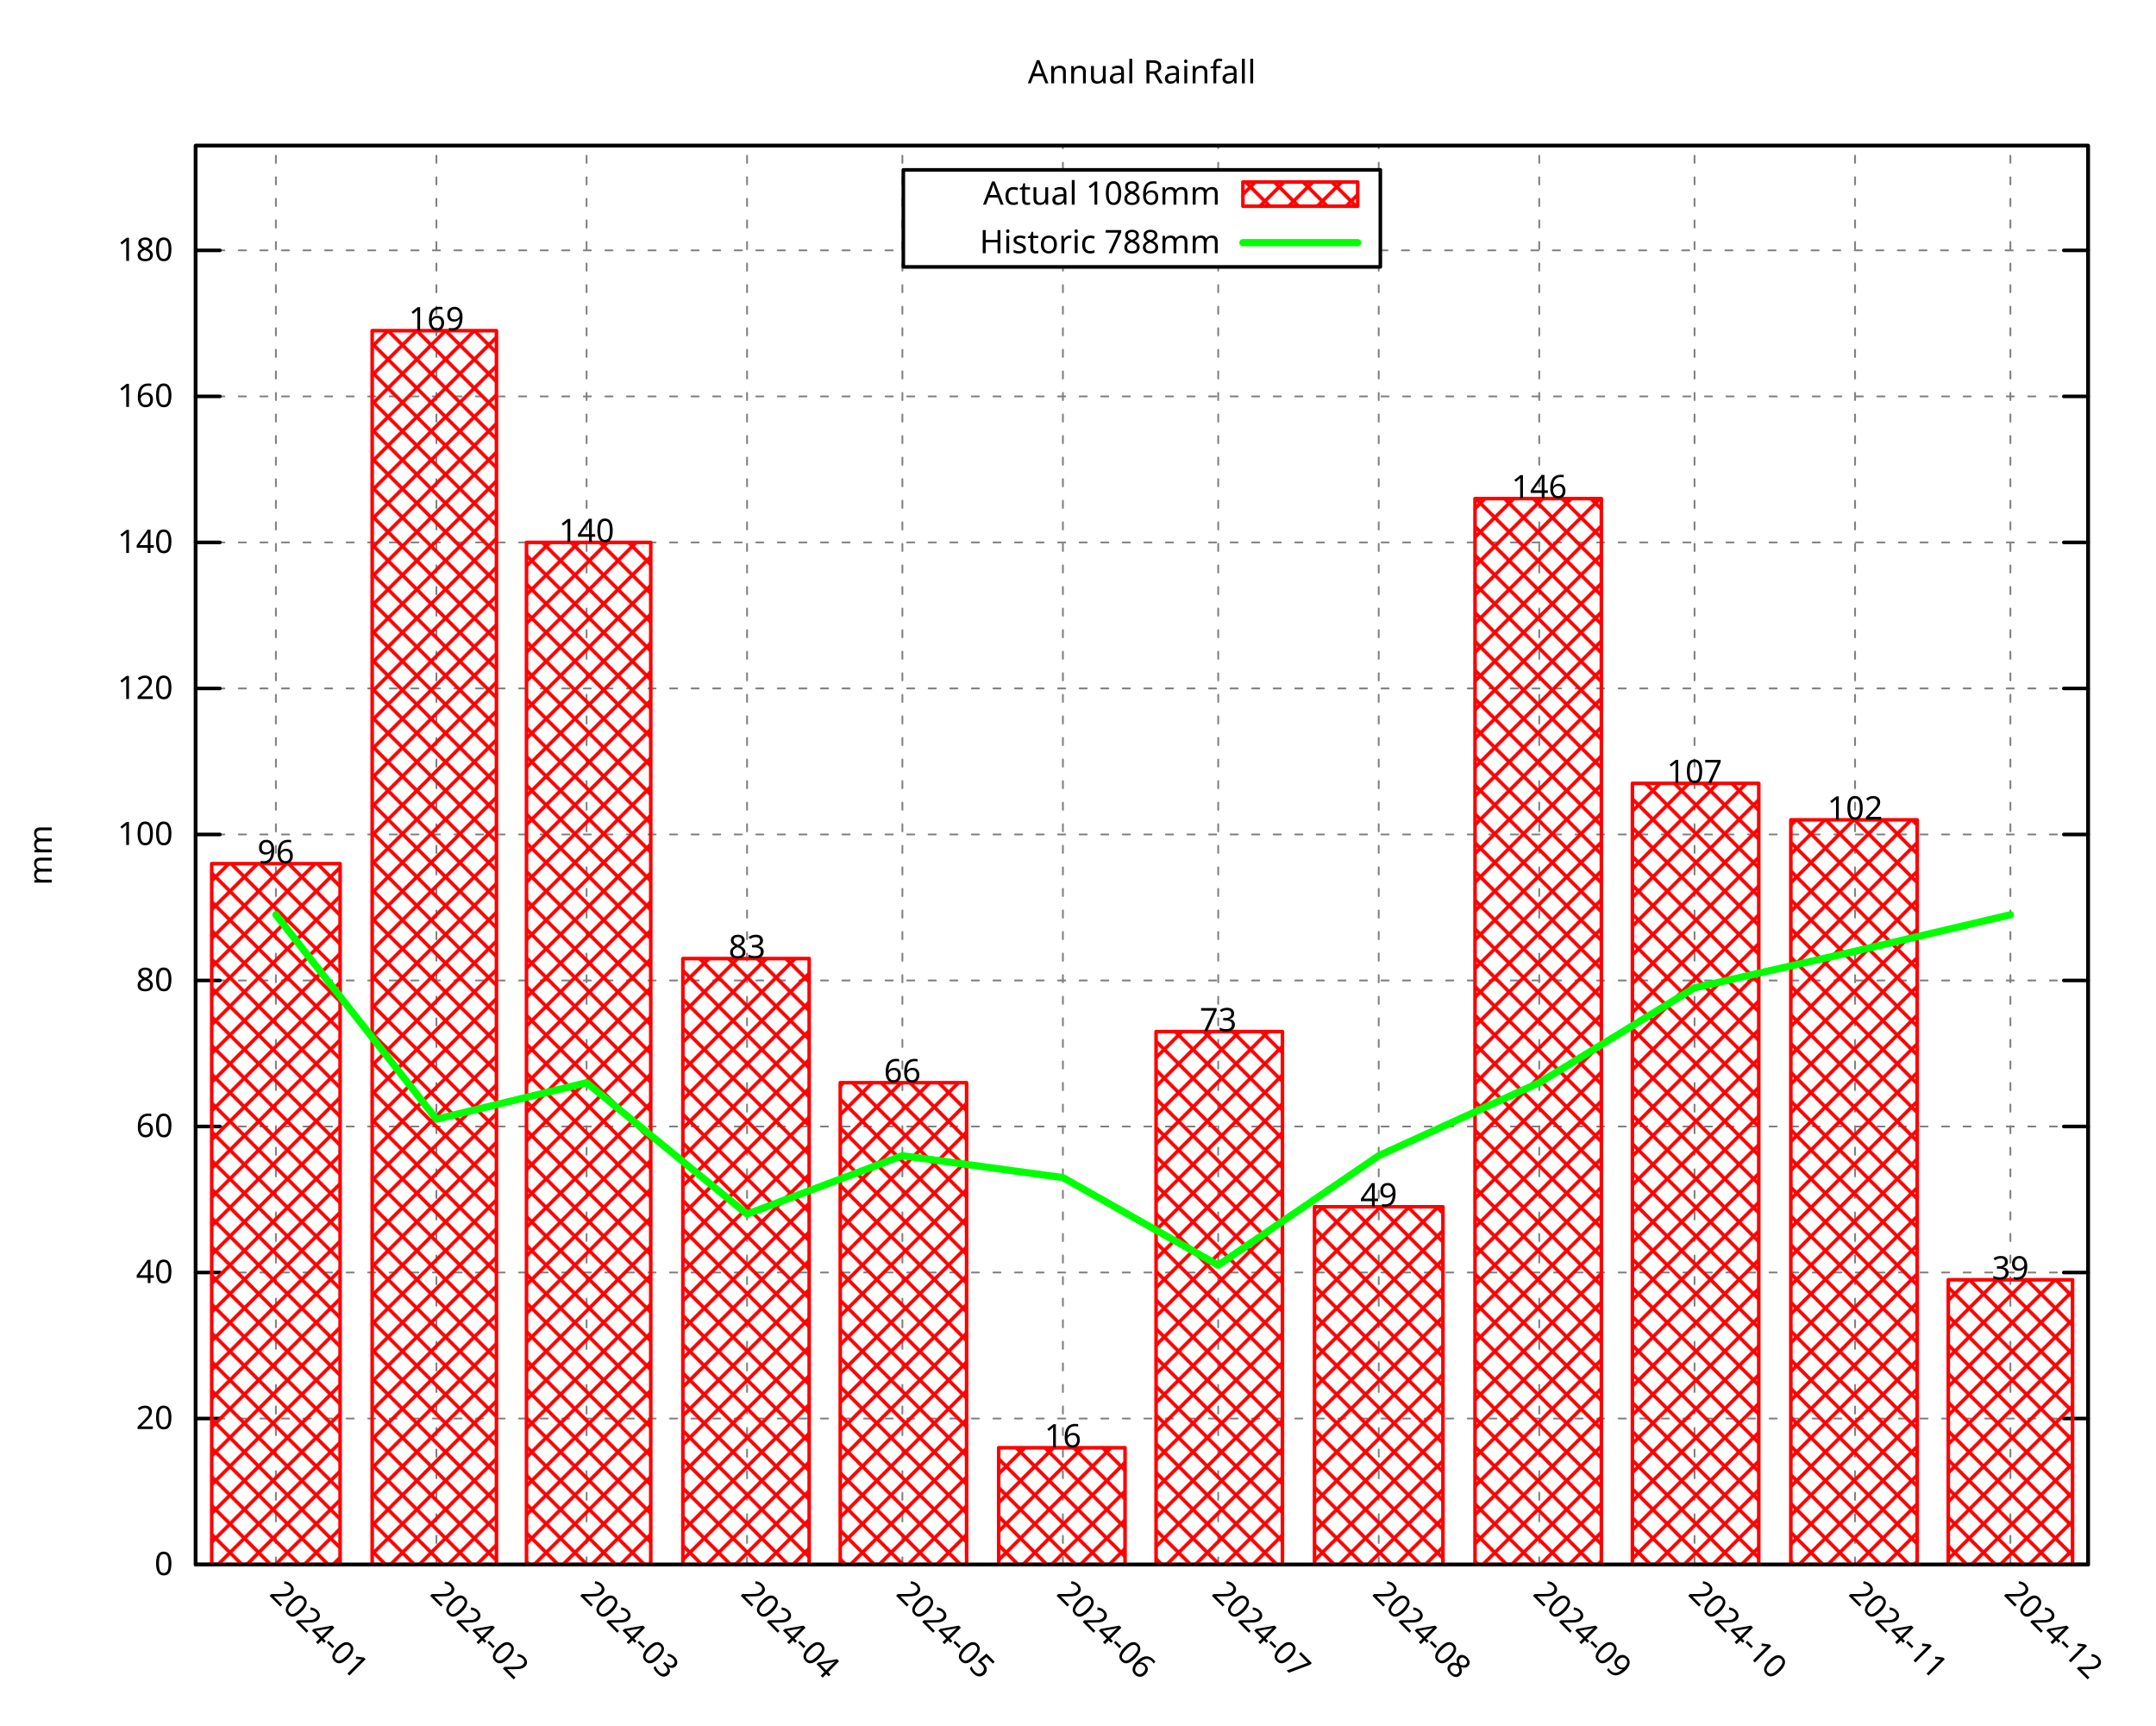
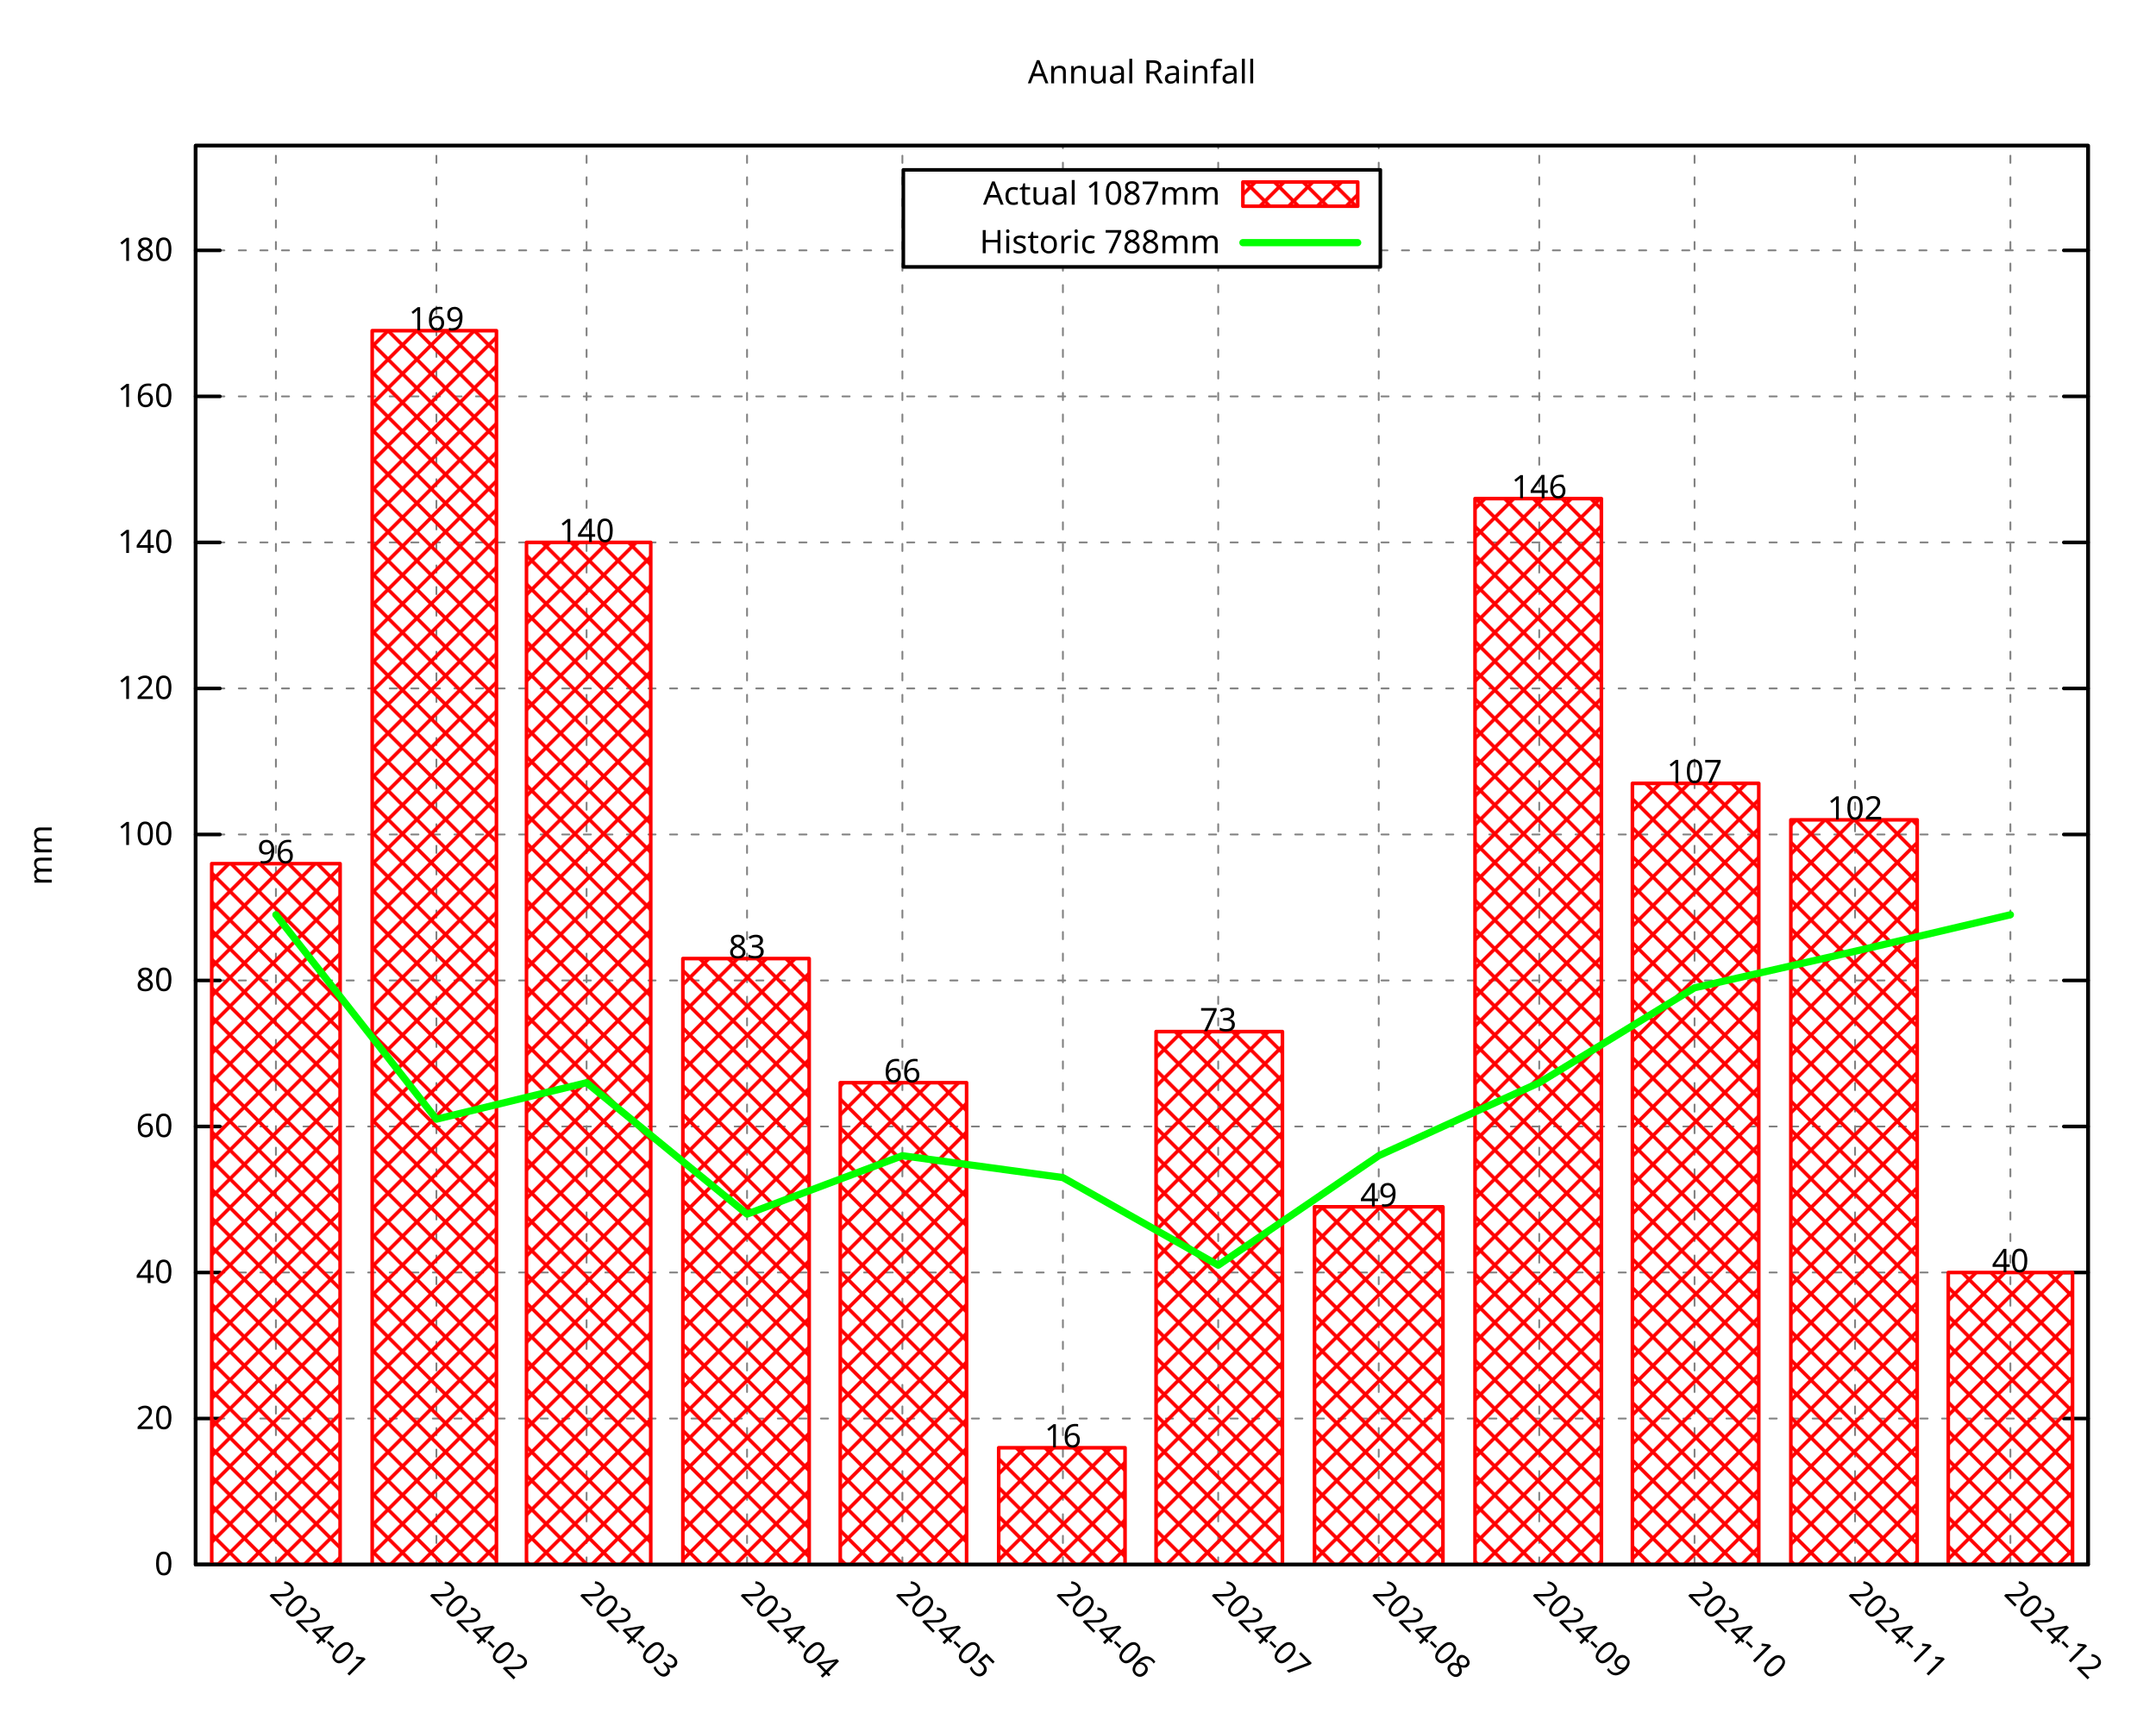
<svg xmlns="http://www.w3.org/2000/svg" xmlns:xlink="http://www.w3.org/1999/xlink" width="600" height="480" viewBox="0 0 600 480">
  <g id="gnuplot_canvas">
    <rect x="0" y="0" width="600" height="480" fill="none" />
    <defs>
      <circle id="gpDot" r="0.5" stroke-width="0.5" stroke="currentColor" />
      <path id="gpPt0" stroke-width="0.296" stroke="currentColor" d="M-1,0 h2 M0,-1 v2" />
      <path id="gpPt1" stroke-width="0.296" stroke="currentColor" d="M-1,-1 L1,1 M1,-1 L-1,1" />
      <path id="gpPt2" stroke-width="0.296" stroke="currentColor" d="M-1,0 L1,0 M0,-1 L0,1 M-1,-1 L1,1 M-1,1 L1,-1" />
      <rect id="gpPt3" stroke-width="0.296" stroke="currentColor" x="-1" y="-1" width="2" height="2" />
      <rect id="gpPt4" stroke-width="0.296" stroke="currentColor" fill="currentColor" x="-1" y="-1" width="2" height="2" />
      <circle id="gpPt5" stroke-width="0.296" stroke="currentColor" cx="0" cy="0" r="1" />
      <use xlink:href="#gpPt5" id="gpPt6" fill="currentColor" stroke="none" />
      <path id="gpPt7" stroke-width="0.296" stroke="currentColor" d="M0,-1.33 L-1.33,0.67 L1.33,0.67 z" />
      <use xlink:href="#gpPt7" id="gpPt8" fill="currentColor" stroke="none" />
      <use xlink:href="#gpPt7" id="gpPt9" stroke="currentColor" transform="rotate(180)" />
      <use xlink:href="#gpPt9" id="gpPt10" fill="currentColor" stroke="none" />
      <use xlink:href="#gpPt3" id="gpPt11" stroke="currentColor" transform="rotate(45)" />
      <use xlink:href="#gpPt11" id="gpPt12" fill="currentColor" stroke="none" />
      <path id="gpPt13" stroke-width="0.296" stroke="currentColor" d="M0,1.330 L1.265,0.411 L0.782,-1.067 L-0.782,-1.076 L-1.265,0.411 z" />
      <use xlink:href="#gpPt13" id="gpPt14" fill="currentColor" stroke="none" />
      <filter id="textbox" filterUnits="objectBoundingBox" x="0" y="0" height="1" width="1">
        <feFlood flood-color="white" flood-opacity="1" result="bgnd" />
        <feComposite in="SourceGraphic" in2="bgnd" operator="atop" />
      </filter>
      <filter id="greybox" filterUnits="objectBoundingBox" x="0" y="0" height="1" width="1">
        <feFlood flood-color="lightgrey" flood-opacity="1" result="grey" />
        <feComposite in="SourceGraphic" in2="grey" operator="atop" />
      </filter>
    </defs>
    <g fill="none" color="white" stroke="currentColor" stroke-width="1.00" stroke-linecap="round" stroke-linejoin="round">
</g>
    <g fill="none" color="black" stroke="currentColor" stroke-width="1.00" stroke-linecap="round" stroke-linejoin="round">
</g>
    <g fill="none" color="black" stroke="black" stroke-width="0.50" stroke-linecap="round" stroke-linejoin="round">
</g>
    <g fill="none" color="gray" stroke="currentColor" stroke-width="0.50" stroke-linecap="round" stroke-linejoin="round">
      <path stroke="gray" stroke-dasharray="2,4" class="gridline" d="M54.45,435.32 L581.09,435.32  " />
    </g>
    <g fill="none" color="gray" stroke="gray" stroke-width="1.00" stroke-linecap="round" stroke-linejoin="round">
</g>
    <g fill="none" color="black" stroke="currentColor" stroke-width="1.00" stroke-linecap="round" stroke-linejoin="round">
      <path stroke="black" d="M54.45,435.32 L61.20,435.32 M581.09,435.32 L574.34,435.32  " />
      <g transform="translate(48.15,438.25)" stroke="none" fill="black" font-family="Droid Sans" font-size="9.00" text-anchor="end">
        <text>
          <tspan font-family="Droid Sans"> 0</tspan>
        </text>
      </g>
    </g>
    <g fill="none" color="black" stroke="currentColor" stroke-width="1.00" stroke-linecap="round" stroke-linejoin="round">
</g>
    <g fill="none" color="black" stroke="black" stroke-width="0.50" stroke-linecap="round" stroke-linejoin="round">
</g>
    <g fill="none" color="gray" stroke="currentColor" stroke-width="0.50" stroke-linecap="round" stroke-linejoin="round">
      <path stroke="gray" stroke-dasharray="2,4" class="gridline" d="M54.45,394.69 L581.09,394.69  " />
    </g>
    <g fill="none" color="gray" stroke="gray" stroke-width="1.00" stroke-linecap="round" stroke-linejoin="round">
</g>
    <g fill="none" color="black" stroke="currentColor" stroke-width="1.00" stroke-linecap="round" stroke-linejoin="round">
      <path stroke="black" d="M54.45,394.69 L61.20,394.69 M581.09,394.69 L574.34,394.69  " />
      <g transform="translate(48.15,397.62)" stroke="none" fill="black" font-family="Droid Sans" font-size="9.00" text-anchor="end">
        <text>
          <tspan font-family="Droid Sans"> 20</tspan>
        </text>
      </g>
    </g>
    <g fill="none" color="black" stroke="currentColor" stroke-width="1.00" stroke-linecap="round" stroke-linejoin="round">
</g>
    <g fill="none" color="black" stroke="black" stroke-width="0.50" stroke-linecap="round" stroke-linejoin="round">
</g>
    <g fill="none" color="gray" stroke="currentColor" stroke-width="0.50" stroke-linecap="round" stroke-linejoin="round">
      <path stroke="gray" stroke-dasharray="2,4" class="gridline" d="M54.45,354.06 L581.09,354.06  " />
    </g>
    <g fill="none" color="gray" stroke="gray" stroke-width="1.00" stroke-linecap="round" stroke-linejoin="round">
</g>
    <g fill="none" color="black" stroke="currentColor" stroke-width="1.00" stroke-linecap="round" stroke-linejoin="round">
      <path stroke="black" d="M54.45,354.06 L61.20,354.06 M581.09,354.06 L574.34,354.06  " />
      <g transform="translate(48.15,356.99)" stroke="none" fill="black" font-family="Droid Sans" font-size="9.00" text-anchor="end">
        <text>
          <tspan font-family="Droid Sans"> 40</tspan>
        </text>
      </g>
    </g>
    <g fill="none" color="black" stroke="currentColor" stroke-width="1.00" stroke-linecap="round" stroke-linejoin="round">
</g>
    <g fill="none" color="black" stroke="black" stroke-width="0.50" stroke-linecap="round" stroke-linejoin="round">
</g>
    <g fill="none" color="gray" stroke="currentColor" stroke-width="0.50" stroke-linecap="round" stroke-linejoin="round">
      <path stroke="gray" stroke-dasharray="2,4" class="gridline" d="M54.45,313.43 L581.09,313.43  " />
    </g>
    <g fill="none" color="gray" stroke="gray" stroke-width="1.00" stroke-linecap="round" stroke-linejoin="round">
</g>
    <g fill="none" color="black" stroke="currentColor" stroke-width="1.00" stroke-linecap="round" stroke-linejoin="round">
      <path stroke="black" d="M54.45,313.43 L61.20,313.43 M581.09,313.43 L574.34,313.43  " />
      <g transform="translate(48.15,316.36)" stroke="none" fill="black" font-family="Droid Sans" font-size="9.00" text-anchor="end">
        <text>
          <tspan font-family="Droid Sans"> 60</tspan>
        </text>
      </g>
    </g>
    <g fill="none" color="black" stroke="currentColor" stroke-width="1.00" stroke-linecap="round" stroke-linejoin="round">
</g>
    <g fill="none" color="black" stroke="black" stroke-width="0.50" stroke-linecap="round" stroke-linejoin="round">
</g>
    <g fill="none" color="gray" stroke="currentColor" stroke-width="0.50" stroke-linecap="round" stroke-linejoin="round">
      <path stroke="gray" stroke-dasharray="2,4" class="gridline" d="M54.45,272.80 L581.09,272.80  " />
    </g>
    <g fill="none" color="gray" stroke="gray" stroke-width="1.00" stroke-linecap="round" stroke-linejoin="round">
</g>
    <g fill="none" color="black" stroke="currentColor" stroke-width="1.00" stroke-linecap="round" stroke-linejoin="round">
      <path stroke="black" d="M54.45,272.80 L61.20,272.80 M581.09,272.80 L574.34,272.80  " />
      <g transform="translate(48.15,275.73)" stroke="none" fill="black" font-family="Droid Sans" font-size="9.00" text-anchor="end">
        <text>
          <tspan font-family="Droid Sans"> 80</tspan>
        </text>
      </g>
    </g>
    <g fill="none" color="black" stroke="currentColor" stroke-width="1.00" stroke-linecap="round" stroke-linejoin="round">
</g>
    <g fill="none" color="black" stroke="black" stroke-width="0.50" stroke-linecap="round" stroke-linejoin="round">
</g>
    <g fill="none" color="gray" stroke="currentColor" stroke-width="0.50" stroke-linecap="round" stroke-linejoin="round">
      <path stroke="gray" stroke-dasharray="2,4" class="gridline" d="M54.45,232.18 L581.09,232.18  " />
    </g>
    <g fill="none" color="gray" stroke="gray" stroke-width="1.00" stroke-linecap="round" stroke-linejoin="round">
</g>
    <g fill="none" color="black" stroke="currentColor" stroke-width="1.00" stroke-linecap="round" stroke-linejoin="round">
      <path stroke="black" d="M54.45,232.18 L61.20,232.18 M581.09,232.18 L574.34,232.18  " />
      <g transform="translate(48.15,235.11)" stroke="none" fill="black" font-family="Droid Sans" font-size="9.00" text-anchor="end">
        <text>
          <tspan font-family="Droid Sans"> 100</tspan>
        </text>
      </g>
    </g>
    <g fill="none" color="black" stroke="currentColor" stroke-width="1.00" stroke-linecap="round" stroke-linejoin="round">
</g>
    <g fill="none" color="black" stroke="black" stroke-width="0.50" stroke-linecap="round" stroke-linejoin="round">
</g>
    <g fill="none" color="gray" stroke="currentColor" stroke-width="0.50" stroke-linecap="round" stroke-linejoin="round">
      <path stroke="gray" stroke-dasharray="2,4" class="gridline" d="M54.45,191.55 L581.09,191.55  " />
    </g>
    <g fill="none" color="gray" stroke="gray" stroke-width="1.00" stroke-linecap="round" stroke-linejoin="round">
</g>
    <g fill="none" color="black" stroke="currentColor" stroke-width="1.00" stroke-linecap="round" stroke-linejoin="round">
      <path stroke="black" d="M54.45,191.55 L61.20,191.55 M581.09,191.55 L574.34,191.55  " />
      <g transform="translate(48.15,194.48)" stroke="none" fill="black" font-family="Droid Sans" font-size="9.00" text-anchor="end">
        <text>
          <tspan font-family="Droid Sans"> 120</tspan>
        </text>
      </g>
    </g>
    <g fill="none" color="black" stroke="currentColor" stroke-width="1.00" stroke-linecap="round" stroke-linejoin="round">
</g>
    <g fill="none" color="black" stroke="black" stroke-width="0.50" stroke-linecap="round" stroke-linejoin="round">
</g>
    <g fill="none" color="gray" stroke="currentColor" stroke-width="0.50" stroke-linecap="round" stroke-linejoin="round">
      <path stroke="gray" stroke-dasharray="2,4" class="gridline" d="M54.45,150.92 L581.09,150.92  " />
    </g>
    <g fill="none" color="gray" stroke="gray" stroke-width="1.00" stroke-linecap="round" stroke-linejoin="round">
</g>
    <g fill="none" color="black" stroke="currentColor" stroke-width="1.00" stroke-linecap="round" stroke-linejoin="round">
      <path stroke="black" d="M54.45,150.92 L61.20,150.92 M581.09,150.92 L574.34,150.92  " />
      <g transform="translate(48.15,153.85)" stroke="none" fill="black" font-family="Droid Sans" font-size="9.00" text-anchor="end">
        <text>
          <tspan font-family="Droid Sans"> 140</tspan>
        </text>
      </g>
    </g>
    <g fill="none" color="black" stroke="currentColor" stroke-width="1.00" stroke-linecap="round" stroke-linejoin="round">
</g>
    <g fill="none" color="black" stroke="black" stroke-width="0.50" stroke-linecap="round" stroke-linejoin="round">
</g>
    <g fill="none" color="gray" stroke="currentColor" stroke-width="0.50" stroke-linecap="round" stroke-linejoin="round">
      <path stroke="gray" stroke-dasharray="2,4" class="gridline" d="M54.45,110.29 L581.09,110.29  " />
    </g>
    <g fill="none" color="gray" stroke="gray" stroke-width="1.00" stroke-linecap="round" stroke-linejoin="round">
</g>
    <g fill="none" color="black" stroke="currentColor" stroke-width="1.00" stroke-linecap="round" stroke-linejoin="round">
      <path stroke="black" d="M54.45,110.29 L61.20,110.29 M581.09,110.29 L574.34,110.29  " />
      <g transform="translate(48.15,113.22)" stroke="none" fill="black" font-family="Droid Sans" font-size="9.00" text-anchor="end">
        <text>
          <tspan font-family="Droid Sans"> 160</tspan>
        </text>
      </g>
    </g>
    <g fill="none" color="black" stroke="currentColor" stroke-width="1.00" stroke-linecap="round" stroke-linejoin="round">
</g>
    <g fill="none" color="black" stroke="black" stroke-width="0.50" stroke-linecap="round" stroke-linejoin="round">
</g>
    <g fill="none" color="gray" stroke="currentColor" stroke-width="0.50" stroke-linecap="round" stroke-linejoin="round">
      <path stroke="gray" stroke-dasharray="2,4" class="gridline" d="M54.45,69.66 L251.39,69.66 M384.14,69.66 L581.09,69.66  " />
    </g>
    <g fill="none" color="gray" stroke="gray" stroke-width="1.00" stroke-linecap="round" stroke-linejoin="round">
</g>
    <g fill="none" color="black" stroke="currentColor" stroke-width="1.00" stroke-linecap="round" stroke-linejoin="round">
      <path stroke="black" d="M54.45,69.66 L61.20,69.66 M581.09,69.66 L574.34,69.66  " />
      <g transform="translate(48.15,72.59)" stroke="none" fill="black" font-family="Droid Sans" font-size="9.00" text-anchor="end">
        <text>
          <tspan font-family="Droid Sans"> 180</tspan>
        </text>
      </g>
    </g>
    <g fill="none" color="black" stroke="currentColor" stroke-width="1.00" stroke-linecap="round" stroke-linejoin="round">
</g>
    <g fill="none" color="black" stroke="black" stroke-width="0.50" stroke-linecap="round" stroke-linejoin="round">
</g>
    <g fill="none" color="gray" stroke="currentColor" stroke-width="0.50" stroke-linecap="round" stroke-linejoin="round">
      <path stroke="gray" stroke-dasharray="2,4" class="gridline" d="M76.78,435.32 L76.78,40.51  " />
    </g>
    <g fill="none" color="gray" stroke="gray" stroke-width="1.00" stroke-linecap="round" stroke-linejoin="round">
</g>
    <g fill="none" color="black" stroke="currentColor" stroke-width="1.00" stroke-linecap="round" stroke-linejoin="round">
      <path stroke="black" d="M76.78,435.32 M76.78,40.51  " />
      <g transform="translate(74.71,443.69) rotate(45.00)" stroke="none" fill="black" font-family="Droid Sans" font-size="9.00" text-anchor="start">
        <text>
          <tspan font-family="Droid Sans">2024-01</tspan>
        </text>
      </g>
    </g>
    <g fill="none" color="black" stroke="currentColor" stroke-width="1.00" stroke-linecap="round" stroke-linejoin="round">
</g>
    <g fill="none" color="black" stroke="black" stroke-width="0.50" stroke-linecap="round" stroke-linejoin="round">
</g>
    <g fill="none" color="gray" stroke="currentColor" stroke-width="0.50" stroke-linecap="round" stroke-linejoin="round">
      <path stroke="gray" stroke-dasharray="2,4" class="gridline" d="M121.45,435.32 L121.45,40.51  " />
    </g>
    <g fill="none" color="gray" stroke="gray" stroke-width="1.00" stroke-linecap="round" stroke-linejoin="round">
</g>
    <g fill="none" color="black" stroke="currentColor" stroke-width="1.00" stroke-linecap="round" stroke-linejoin="round">
      <path stroke="black" d="M121.45,435.32 M121.45,40.51  " />
      <g transform="translate(119.38,443.69) rotate(45.00)" stroke="none" fill="black" font-family="Droid Sans" font-size="9.00" text-anchor="start">
        <text>
          <tspan font-family="Droid Sans">2024-02</tspan>
        </text>
      </g>
    </g>
    <g fill="none" color="black" stroke="currentColor" stroke-width="1.00" stroke-linecap="round" stroke-linejoin="round">
</g>
    <g fill="none" color="black" stroke="black" stroke-width="0.50" stroke-linecap="round" stroke-linejoin="round">
</g>
    <g fill="none" color="gray" stroke="currentColor" stroke-width="0.50" stroke-linecap="round" stroke-linejoin="round">
      <path stroke="gray" stroke-dasharray="2,4" class="gridline" d="M163.24,435.32 L163.24,40.51  " />
    </g>
    <g fill="none" color="gray" stroke="gray" stroke-width="1.00" stroke-linecap="round" stroke-linejoin="round">
</g>
    <g fill="none" color="black" stroke="currentColor" stroke-width="1.00" stroke-linecap="round" stroke-linejoin="round">
      <path stroke="black" d="M163.24,435.32 M163.24,40.51  " />
      <g transform="translate(161.17,443.69) rotate(45.00)" stroke="none" fill="black" font-family="Droid Sans" font-size="9.00" text-anchor="start">
        <text>
          <tspan font-family="Droid Sans">2024-03</tspan>
        </text>
      </g>
    </g>
    <g fill="none" color="black" stroke="currentColor" stroke-width="1.00" stroke-linecap="round" stroke-linejoin="round">
</g>
    <g fill="none" color="black" stroke="black" stroke-width="0.50" stroke-linecap="round" stroke-linejoin="round">
</g>
    <g fill="none" color="gray" stroke="currentColor" stroke-width="0.50" stroke-linecap="round" stroke-linejoin="round">
      <path stroke="gray" stroke-dasharray="2,4" class="gridline" d="M207.90,435.32 L207.90,40.51  " />
    </g>
    <g fill="none" color="gray" stroke="gray" stroke-width="1.00" stroke-linecap="round" stroke-linejoin="round">
</g>
    <g fill="none" color="black" stroke="currentColor" stroke-width="1.00" stroke-linecap="round" stroke-linejoin="round">
      <path stroke="black" d="M207.90,435.32 M207.90,40.51  " />
      <g transform="translate(205.83,443.69) rotate(45.00)" stroke="none" fill="black" font-family="Droid Sans" font-size="9.00" text-anchor="start">
        <text>
          <tspan font-family="Droid Sans">2024-04</tspan>
        </text>
      </g>
    </g>
    <g fill="none" color="black" stroke="currentColor" stroke-width="1.00" stroke-linecap="round" stroke-linejoin="round">
</g>
    <g fill="none" color="black" stroke="black" stroke-width="0.50" stroke-linecap="round" stroke-linejoin="round">
</g>
    <g fill="none" color="gray" stroke="currentColor" stroke-width="0.50" stroke-linecap="round" stroke-linejoin="round">
      <path stroke="gray" stroke-dasharray="2,4" class="gridline" d="M251.13,435.32 L251.13,40.51  " />
    </g>
    <g fill="none" color="gray" stroke="gray" stroke-width="1.00" stroke-linecap="round" stroke-linejoin="round">
</g>
    <g fill="none" color="black" stroke="currentColor" stroke-width="1.00" stroke-linecap="round" stroke-linejoin="round">
      <path stroke="black" d="M251.13,435.32 M251.13,40.51  " />
      <g transform="translate(249.06,443.69) rotate(45.00)" stroke="none" fill="black" font-family="Droid Sans" font-size="9.00" text-anchor="start">
        <text>
          <tspan font-family="Droid Sans">2024-05</tspan>
        </text>
      </g>
    </g>
    <g fill="none" color="black" stroke="currentColor" stroke-width="1.00" stroke-linecap="round" stroke-linejoin="round">
</g>
    <g fill="none" color="black" stroke="black" stroke-width="0.50" stroke-linecap="round" stroke-linejoin="round">
</g>
    <g fill="none" color="gray" stroke="currentColor" stroke-width="0.50" stroke-linecap="round" stroke-linejoin="round">
      <path stroke="gray" stroke-dasharray="2,4" class="gridline" d="M295.80,435.32 L295.80,74.26 M295.80,47.26 L295.80,40.51  " />
    </g>
    <g fill="none" color="gray" stroke="gray" stroke-width="1.00" stroke-linecap="round" stroke-linejoin="round">
</g>
    <g fill="none" color="black" stroke="currentColor" stroke-width="1.00" stroke-linecap="round" stroke-linejoin="round">
      <path stroke="black" d="M295.80,435.32 M295.80,40.51  " />
      <g transform="translate(293.73,443.69) rotate(45.00)" stroke="none" fill="black" font-family="Droid Sans" font-size="9.00" text-anchor="start">
        <text>
          <tspan font-family="Droid Sans">2024-06</tspan>
        </text>
      </g>
    </g>
    <g fill="none" color="black" stroke="currentColor" stroke-width="1.00" stroke-linecap="round" stroke-linejoin="round">
</g>
    <g fill="none" color="black" stroke="black" stroke-width="0.50" stroke-linecap="round" stroke-linejoin="round">
</g>
    <g fill="none" color="gray" stroke="currentColor" stroke-width="0.50" stroke-linecap="round" stroke-linejoin="round">
      <path stroke="gray" stroke-dasharray="2,4" class="gridline" d="M339.02,435.32 L339.02,74.26 M339.02,47.26 L339.02,40.51  " />
    </g>
    <g fill="none" color="gray" stroke="gray" stroke-width="1.00" stroke-linecap="round" stroke-linejoin="round">
</g>
    <g fill="none" color="black" stroke="currentColor" stroke-width="1.00" stroke-linecap="round" stroke-linejoin="round">
      <path stroke="black" d="M339.02,435.32 M339.02,40.51  " />
      <g transform="translate(336.95,443.69) rotate(45.00)" stroke="none" fill="black" font-family="Droid Sans" font-size="9.00" text-anchor="start">
        <text>
          <tspan font-family="Droid Sans">2024-07</tspan>
        </text>
      </g>
    </g>
    <g fill="none" color="black" stroke="currentColor" stroke-width="1.00" stroke-linecap="round" stroke-linejoin="round">
</g>
    <g fill="none" color="black" stroke="black" stroke-width="0.50" stroke-linecap="round" stroke-linejoin="round">
</g>
    <g fill="none" color="gray" stroke="currentColor" stroke-width="0.50" stroke-linecap="round" stroke-linejoin="round">
      <path stroke="gray" stroke-dasharray="2,4" class="gridline" d="M383.69,435.32 L383.69,74.26 M383.69,47.26 L383.69,40.51  " />
    </g>
    <g fill="none" color="gray" stroke="gray" stroke-width="1.00" stroke-linecap="round" stroke-linejoin="round">
</g>
    <g fill="none" color="black" stroke="currentColor" stroke-width="1.00" stroke-linecap="round" stroke-linejoin="round">
      <path stroke="black" d="M383.69,435.32 M383.69,40.51  " />
      <g transform="translate(381.62,443.69) rotate(45.00)" stroke="none" fill="black" font-family="Droid Sans" font-size="9.00" text-anchor="start">
        <text>
          <tspan font-family="Droid Sans">2024-08</tspan>
        </text>
      </g>
    </g>
    <g fill="none" color="black" stroke="currentColor" stroke-width="1.00" stroke-linecap="round" stroke-linejoin="round">
</g>
    <g fill="none" color="black" stroke="black" stroke-width="0.50" stroke-linecap="round" stroke-linejoin="round">
</g>
    <g fill="none" color="gray" stroke="currentColor" stroke-width="0.50" stroke-linecap="round" stroke-linejoin="round">
      <path stroke="gray" stroke-dasharray="2,4" class="gridline" d="M428.36,435.32 L428.36,40.51  " />
    </g>
    <g fill="none" color="gray" stroke="gray" stroke-width="1.00" stroke-linecap="round" stroke-linejoin="round">
</g>
    <g fill="none" color="black" stroke="currentColor" stroke-width="1.00" stroke-linecap="round" stroke-linejoin="round">
      <path stroke="black" d="M428.36,435.32 M428.36,40.51  " />
      <g transform="translate(426.29,443.69) rotate(45.00)" stroke="none" fill="black" font-family="Droid Sans" font-size="9.00" text-anchor="start">
        <text>
          <tspan font-family="Droid Sans">2024-09</tspan>
        </text>
      </g>
    </g>
    <g fill="none" color="black" stroke="currentColor" stroke-width="1.00" stroke-linecap="round" stroke-linejoin="round">
</g>
    <g fill="none" color="black" stroke="black" stroke-width="0.50" stroke-linecap="round" stroke-linejoin="round">
</g>
    <g fill="none" color="gray" stroke="currentColor" stroke-width="0.50" stroke-linecap="round" stroke-linejoin="round">
      <path stroke="gray" stroke-dasharray="2,4" class="gridline" d="M471.58,435.32 L471.58,40.51  " />
    </g>
    <g fill="none" color="gray" stroke="gray" stroke-width="1.00" stroke-linecap="round" stroke-linejoin="round">
</g>
    <g fill="none" color="black" stroke="currentColor" stroke-width="1.00" stroke-linecap="round" stroke-linejoin="round">
      <path stroke="black" d="M471.58,435.32 M471.58,40.51  " />
      <g transform="translate(469.51,443.69) rotate(45.00)" stroke="none" fill="black" font-family="Droid Sans" font-size="9.00" text-anchor="start">
        <text>
          <tspan font-family="Droid Sans">2024-10</tspan>
        </text>
      </g>
    </g>
    <g fill="none" color="black" stroke="currentColor" stroke-width="1.00" stroke-linecap="round" stroke-linejoin="round">
</g>
    <g fill="none" color="black" stroke="black" stroke-width="0.50" stroke-linecap="round" stroke-linejoin="round">
</g>
    <g fill="none" color="gray" stroke="currentColor" stroke-width="0.50" stroke-linecap="round" stroke-linejoin="round">
      <path stroke="gray" stroke-dasharray="2,4" class="gridline" d="M516.25,435.32 L516.25,40.51  " />
    </g>
    <g fill="none" color="gray" stroke="gray" stroke-width="1.00" stroke-linecap="round" stroke-linejoin="round">
</g>
    <g fill="none" color="black" stroke="currentColor" stroke-width="1.00" stroke-linecap="round" stroke-linejoin="round">
      <path stroke="black" d="M516.25,435.32 M516.25,40.51  " />
      <g transform="translate(514.18,443.69) rotate(45.00)" stroke="none" fill="black" font-family="Droid Sans" font-size="9.00" text-anchor="start">
        <text>
          <tspan font-family="Droid Sans">2024-11</tspan>
        </text>
      </g>
    </g>
    <g fill="none" color="black" stroke="currentColor" stroke-width="1.00" stroke-linecap="round" stroke-linejoin="round">
</g>
    <g fill="none" color="black" stroke="black" stroke-width="0.50" stroke-linecap="round" stroke-linejoin="round">
</g>
    <g fill="none" color="gray" stroke="currentColor" stroke-width="0.50" stroke-linecap="round" stroke-linejoin="round">
      <path stroke="gray" stroke-dasharray="2,4" class="gridline" d="M559.48,435.32 L559.48,40.51  " />
    </g>
    <g fill="none" color="gray" stroke="gray" stroke-width="1.00" stroke-linecap="round" stroke-linejoin="round">
</g>
    <g fill="none" color="black" stroke="currentColor" stroke-width="1.00" stroke-linecap="round" stroke-linejoin="round">
      <path stroke="black" d="M559.48,435.32 M559.48,40.51  " />
      <g transform="translate(557.41,443.69) rotate(45.00)" stroke="none" fill="black" font-family="Droid Sans" font-size="9.00" text-anchor="start">
        <text>
          <tspan font-family="Droid Sans">2024-12</tspan>
        </text>
      </g>
    </g>
    <g fill="none" color="black" stroke="currentColor" stroke-width="1.00" stroke-linecap="round" stroke-linejoin="round">
</g>
    <g fill="none" color="black" stroke="currentColor" stroke-width="1.00" stroke-linecap="round" stroke-linejoin="round">
      <path stroke="black" d="M54.45,40.51 L54.45,435.32 L581.09,435.32 L581.09,40.51 L54.45,40.51 Z  " />
    </g>
    <g fill="none" color="black" stroke="currentColor" stroke-width="1.00" stroke-linecap="round" stroke-linejoin="round">
</g>
    <g fill="none" color="black" stroke="currentColor" stroke-width="1.00" stroke-linecap="round" stroke-linejoin="round">
      <path stroke="black" d="M251.39,74.26 L251.39,47.26 L384.14,47.26 L384.14,74.26 L251.39,74.26 Z  " />
    </g>
    <g id="gnuplot_plot_1">
      <g fill="none" color="black" stroke="currentColor" stroke-width="1.00" stroke-linecap="round" stroke-linejoin="round">
        <g transform="translate(339.59,56.94)" stroke="none" fill="black" font-family="Droid Sans" font-size="9.00" text-anchor="end">
          <text>
-             <tspan font-family="Droid Sans">Actual 1086mm</tspan>
+             <tspan font-family="Droid Sans">Actual 1087mm</tspan>
          </text>
        </g>
      </g>
      <g fill="none" color="black" stroke="currentColor" stroke-width="1.00" stroke-linecap="round" stroke-linejoin="round">
        <defs>
          <pattern id="gpPat1" patternUnits="userSpaceOnUse" x="0" y="0" width="8" height="8">
            <path style="fill:none; stroke:rgb(255,0,0)" d="M0,0 L8,8 M0,8 L8,0" />
          </pattern>
        </defs>
        <g stroke="none" shape-rendering="crispEdges">
          <polygon fill="url(#gpPat1)" points="345.89,57.38 377.84,57.38 377.84,50.63 345.89,50.63 " />
        </g>
        <path stroke="rgb(255,   0,   0)" d="M345.89,57.38 L377.84,57.38 L377.84,50.64 L345.89,50.64 L345.89,57.38 Z  " />
      </g>
      <g fill="none" color="black" stroke="currentColor" stroke-width="1.00" stroke-linecap="round" stroke-linejoin="round">
        <defs>
          <pattern id="gpPat2" patternUnits="userSpaceOnUse" x="0" y="0" width="8" height="8">
            <path style="fill:none; stroke:rgb(255,0,0)" d="M0,0 L8,8 M0,8 L8,0" />
          </pattern>
        </defs>
        <g stroke="none" shape-rendering="crispEdges">
          <polygon fill="url(#gpPat2)" points="58.92,435.32 94.66,435.32 94.66,240.29 58.92,240.29 " />
        </g>
        <path stroke="rgb(255,   0,   0)" d="M58.92,435.32 L58.92,240.30 L94.65,240.30 L94.65,435.32 L58.92,435.32 Z  " />
        <g stroke="none" shape-rendering="crispEdges">
          <polygon fill="url(#gpPat2)" points="103.58,435.32 138.17,435.32 138.17,92.00 103.58,92.00 " />
        </g>
        <path stroke="rgb(255,   0,   0)" d="M103.58,435.32 L103.58,92.01 L138.16,92.01 L138.16,435.32 L103.58,435.32 Z  " />
        <g stroke="none" shape-rendering="crispEdges">
          <polygon fill="url(#gpPat2)" points="146.52,435.32 181.11,435.32 181.11,150.91 146.52,150.91 " />
        </g>
        <path stroke="rgb(255,   0,   0)" d="M146.52,435.32 L146.52,150.92 L181.10,150.92 L181.10,435.32 L146.52,435.32 Z  " />
        <g stroke="none" shape-rendering="crispEdges">
          <polygon fill="url(#gpPat2)" points="190.04,435.32 225.20,435.32 225.20,266.70 190.04,266.70 " />
        </g>
        <path stroke="rgb(255,   0,   0)" d="M190.04,435.32 L190.04,266.71 L225.19,266.71 L225.19,435.32 L190.04,435.32 Z  " />
        <g stroke="none" shape-rendering="crispEdges">
          <polygon fill="url(#gpPat2)" points="233.84,435.32 269.01,435.32 269.01,301.24 233.84,301.24 " />
        </g>
        <path stroke="rgb(255,   0,   0)" d="M233.84,435.32 L233.84,301.25 L269.00,301.25 L269.00,435.32 L233.84,435.32 Z  " />
        <g stroke="none" shape-rendering="crispEdges">
          <polygon fill="url(#gpPat2)" points="277.93,435.32 313.10,435.32 313.10,402.81 277.93,402.81 " />
        </g>
        <path stroke="rgb(255,   0,   0)" d="M277.93,435.32 L277.93,402.82 L313.09,402.82 L313.09,435.32 L277.93,435.32 Z  " />
        <g stroke="none" shape-rendering="crispEdges">
          <polygon fill="url(#gpPat2)" points="321.73,435.32 356.90,435.32 356.90,287.02 321.73,287.02 " />
        </g>
        <path stroke="rgb(255,   0,   0)" d="M321.73,435.32 L321.73,287.03 L356.89,287.03 L356.89,435.32 L321.73,435.32 Z  " />
        <g stroke="none" shape-rendering="crispEdges">
          <polygon fill="url(#gpPat2)" points="365.82,435.32 401.57,435.32 401.57,335.77 365.82,335.77 " />
        </g>
        <path stroke="rgb(255,   0,   0)" d="M365.82,435.32 L365.82,335.78 L401.56,335.78 L401.56,435.32 L365.82,435.32 Z  " />
        <g stroke="none" shape-rendering="crispEdges">
          <polygon fill="url(#gpPat2)" points="410.49,435.32 445.66,435.32 445.66,138.72 410.49,138.72 " />
        </g>
        <path stroke="rgb(255,   0,   0)" d="M410.49,435.32 L410.49,138.73 L445.65,138.73 L445.65,435.32 L410.49,435.32 Z  " />
        <g stroke="none" shape-rendering="crispEdges">
          <polygon fill="url(#gpPat2)" points="454.29,435.32 489.46,435.32 489.46,217.95 454.29,217.95 " />
        </g>
        <path stroke="rgb(255,   0,   0)" d="M454.29,435.32 L454.29,217.96 L489.45,217.96 L489.45,435.32 L454.29,435.32 Z  " />
        <g stroke="none" shape-rendering="crispEdges">
          <polygon fill="url(#gpPat2)" points="498.38,435.32 533.55,435.32 533.55,228.10 498.38,228.10 " />
        </g>
        <path stroke="rgb(255,   0,   0)" d="M498.38,435.32 L498.38,228.11 L533.54,228.11 L533.54,435.32 L498.38,435.32 Z  " />
        <g stroke="none" shape-rendering="crispEdges">
-           <polygon fill="url(#gpPat2)" points="542.19,435.32 576.78,435.32 576.78,356.08 542.19,356.08 " />
-         </g>
-         <path stroke="rgb(255,   0,   0)" d="M542.19,435.32 L542.19,356.09 L576.77,356.09 L576.77,435.32 L542.19,435.32 Z  " />
+           <polygon fill="url(#gpPat2)" points="542.19,435.32 576.78,435.32 576.78,354.05 542.19,354.05 " />
+         </g>
+         <path stroke="rgb(255,   0,   0)" d="M542.19,435.32 L542.19,354.06 L576.77,354.06 L576.77,435.32 L542.19,435.32 Z  " />
      </g>
    </g>
    <g id="gnuplot_plot_2" fill="none">
      <g fill="none" color="black" stroke="currentColor" stroke-width="1.00" stroke-linecap="round" stroke-linejoin="round">
        <g transform="translate(76.78,240.18)" stroke="none" fill="black" font-family="Droid Sans" font-size="9.00" text-anchor="middle">
          <text>
            <tspan font-family="Droid Sans">96</tspan>
          </text>
        </g>
        <g transform="translate(121.45,91.89)" stroke="none" fill="black" font-family="Droid Sans" font-size="9.00" text-anchor="middle">
          <text>
            <tspan font-family="Droid Sans">169</tspan>
          </text>
        </g>
        <g transform="translate(163.24,150.80)" stroke="none" fill="black" font-family="Droid Sans" font-size="9.00" text-anchor="middle">
          <text>
            <tspan font-family="Droid Sans">140</tspan>
          </text>
        </g>
        <g transform="translate(207.90,266.59)" stroke="none" fill="black" font-family="Droid Sans" font-size="9.00" text-anchor="middle">
          <text>
            <tspan font-family="Droid Sans">83</tspan>
          </text>
        </g>
        <g transform="translate(251.13,301.13)" stroke="none" fill="black" font-family="Droid Sans" font-size="9.00" text-anchor="middle">
          <text>
            <tspan font-family="Droid Sans">66</tspan>
          </text>
        </g>
        <g transform="translate(295.80,402.70)" stroke="none" fill="black" font-family="Droid Sans" font-size="9.00" text-anchor="middle">
          <text>
            <tspan font-family="Droid Sans">16</tspan>
          </text>
        </g>
        <g transform="translate(339.02,286.91)" stroke="none" fill="black" font-family="Droid Sans" font-size="9.00" text-anchor="middle">
          <text>
            <tspan font-family="Droid Sans">73</tspan>
          </text>
        </g>
        <g transform="translate(383.69,335.66)" stroke="none" fill="black" font-family="Droid Sans" font-size="9.00" text-anchor="middle">
          <text>
            <tspan font-family="Droid Sans">49</tspan>
          </text>
        </g>
        <g transform="translate(428.36,138.61)" stroke="none" fill="black" font-family="Droid Sans" font-size="9.00" text-anchor="middle">
          <text>
            <tspan font-family="Droid Sans">146</tspan>
          </text>
        </g>
        <g transform="translate(471.58,217.84)" stroke="none" fill="black" font-family="Droid Sans" font-size="9.00" text-anchor="middle">
          <text>
            <tspan font-family="Droid Sans">107</tspan>
          </text>
        </g>
        <g transform="translate(516.25,228.00)" stroke="none" fill="black" font-family="Droid Sans" font-size="9.00" text-anchor="middle">
          <text>
            <tspan font-family="Droid Sans">102</tspan>
          </text>
        </g>
-         <g transform="translate(559.48,355.98)" stroke="none" fill="black" font-family="Droid Sans" font-size="9.00" text-anchor="middle">
-           <text>
-             <tspan font-family="Droid Sans">39</tspan>
+         <g transform="translate(559.48,353.95)" stroke="none" fill="black" font-family="Droid Sans" font-size="9.00" text-anchor="middle">
+           <text>
+             <tspan font-family="Droid Sans">40</tspan>
          </text>
        </g>
      </g>
    </g>
    <g id="gnuplot_plot_3">
      <g fill="none" color="white" stroke="black" stroke-width="2.00" stroke-linecap="round" stroke-linejoin="round">
</g>
      <g fill="none" color="black" stroke="currentColor" stroke-width="2.00" stroke-linecap="round" stroke-linejoin="round">
        <g transform="translate(339.59,70.44)" stroke="none" fill="black" font-family="Droid Sans" font-size="9.00" text-anchor="end">
          <text>
            <tspan font-family="Droid Sans">Historic 788mm</tspan>
          </text>
        </g>
      </g>
      <g fill="none" color="black" stroke="currentColor" stroke-width="2.00" stroke-linecap="round" stroke-linejoin="round">
        <path stroke="rgb(  0, 255,   0)" d="M345.89,67.51 L377.84,67.51 M76.78,254.52 L121.45,311.40 L163.24,301.25 L207.90,337.81 L251.13,321.56 L295.80,327.65   L339.02,352.03 L383.69,321.56 L428.36,301.25 L471.58,274.84 L516.25,264.68 L559.48,254.52  " />
      </g>
    </g>
    <g fill="none" color="black" stroke="currentColor" stroke-width="2.00" stroke-linecap="round" stroke-linejoin="round">
</g>
    <g fill="none" color="black" stroke="black" stroke-width="1.00" stroke-linecap="round" stroke-linejoin="round">
</g>
    <g fill="none" color="black" stroke="currentColor" stroke-width="1.00" stroke-linecap="round" stroke-linejoin="round">
      <path stroke="black" d="M54.45,40.51 L54.45,435.32 L581.09,435.32 L581.09,40.51 L54.45,40.51 Z  " />
      <g transform="translate(14.39,237.92) rotate(270.00)" stroke="none" fill="black" font-family="Droid Sans" font-size="9.00" text-anchor="middle">
        <text>
          <tspan font-family="Droid Sans">mm</tspan>
        </text>
      </g>
    </g>
    <g fill="none" color="black" stroke="currentColor" stroke-width="1.00" stroke-linecap="round" stroke-linejoin="round">
</g>
    <g fill="none" color="black" stroke="currentColor" stroke-width="1.00" stroke-linecap="round" stroke-linejoin="round">
      <g transform="translate(317.77,23.19)" stroke="none" fill="black" font-family="Droid Sans" font-size="9.00" text-anchor="middle">
        <text>
          <tspan font-family="Droid Sans">Annual Rainfall</tspan>
        </text>
      </g>
    </g>
    <g fill="none" color="black" stroke="currentColor" stroke-width="1.00" stroke-linecap="round" stroke-linejoin="round">
</g>
  </g>
</svg>
